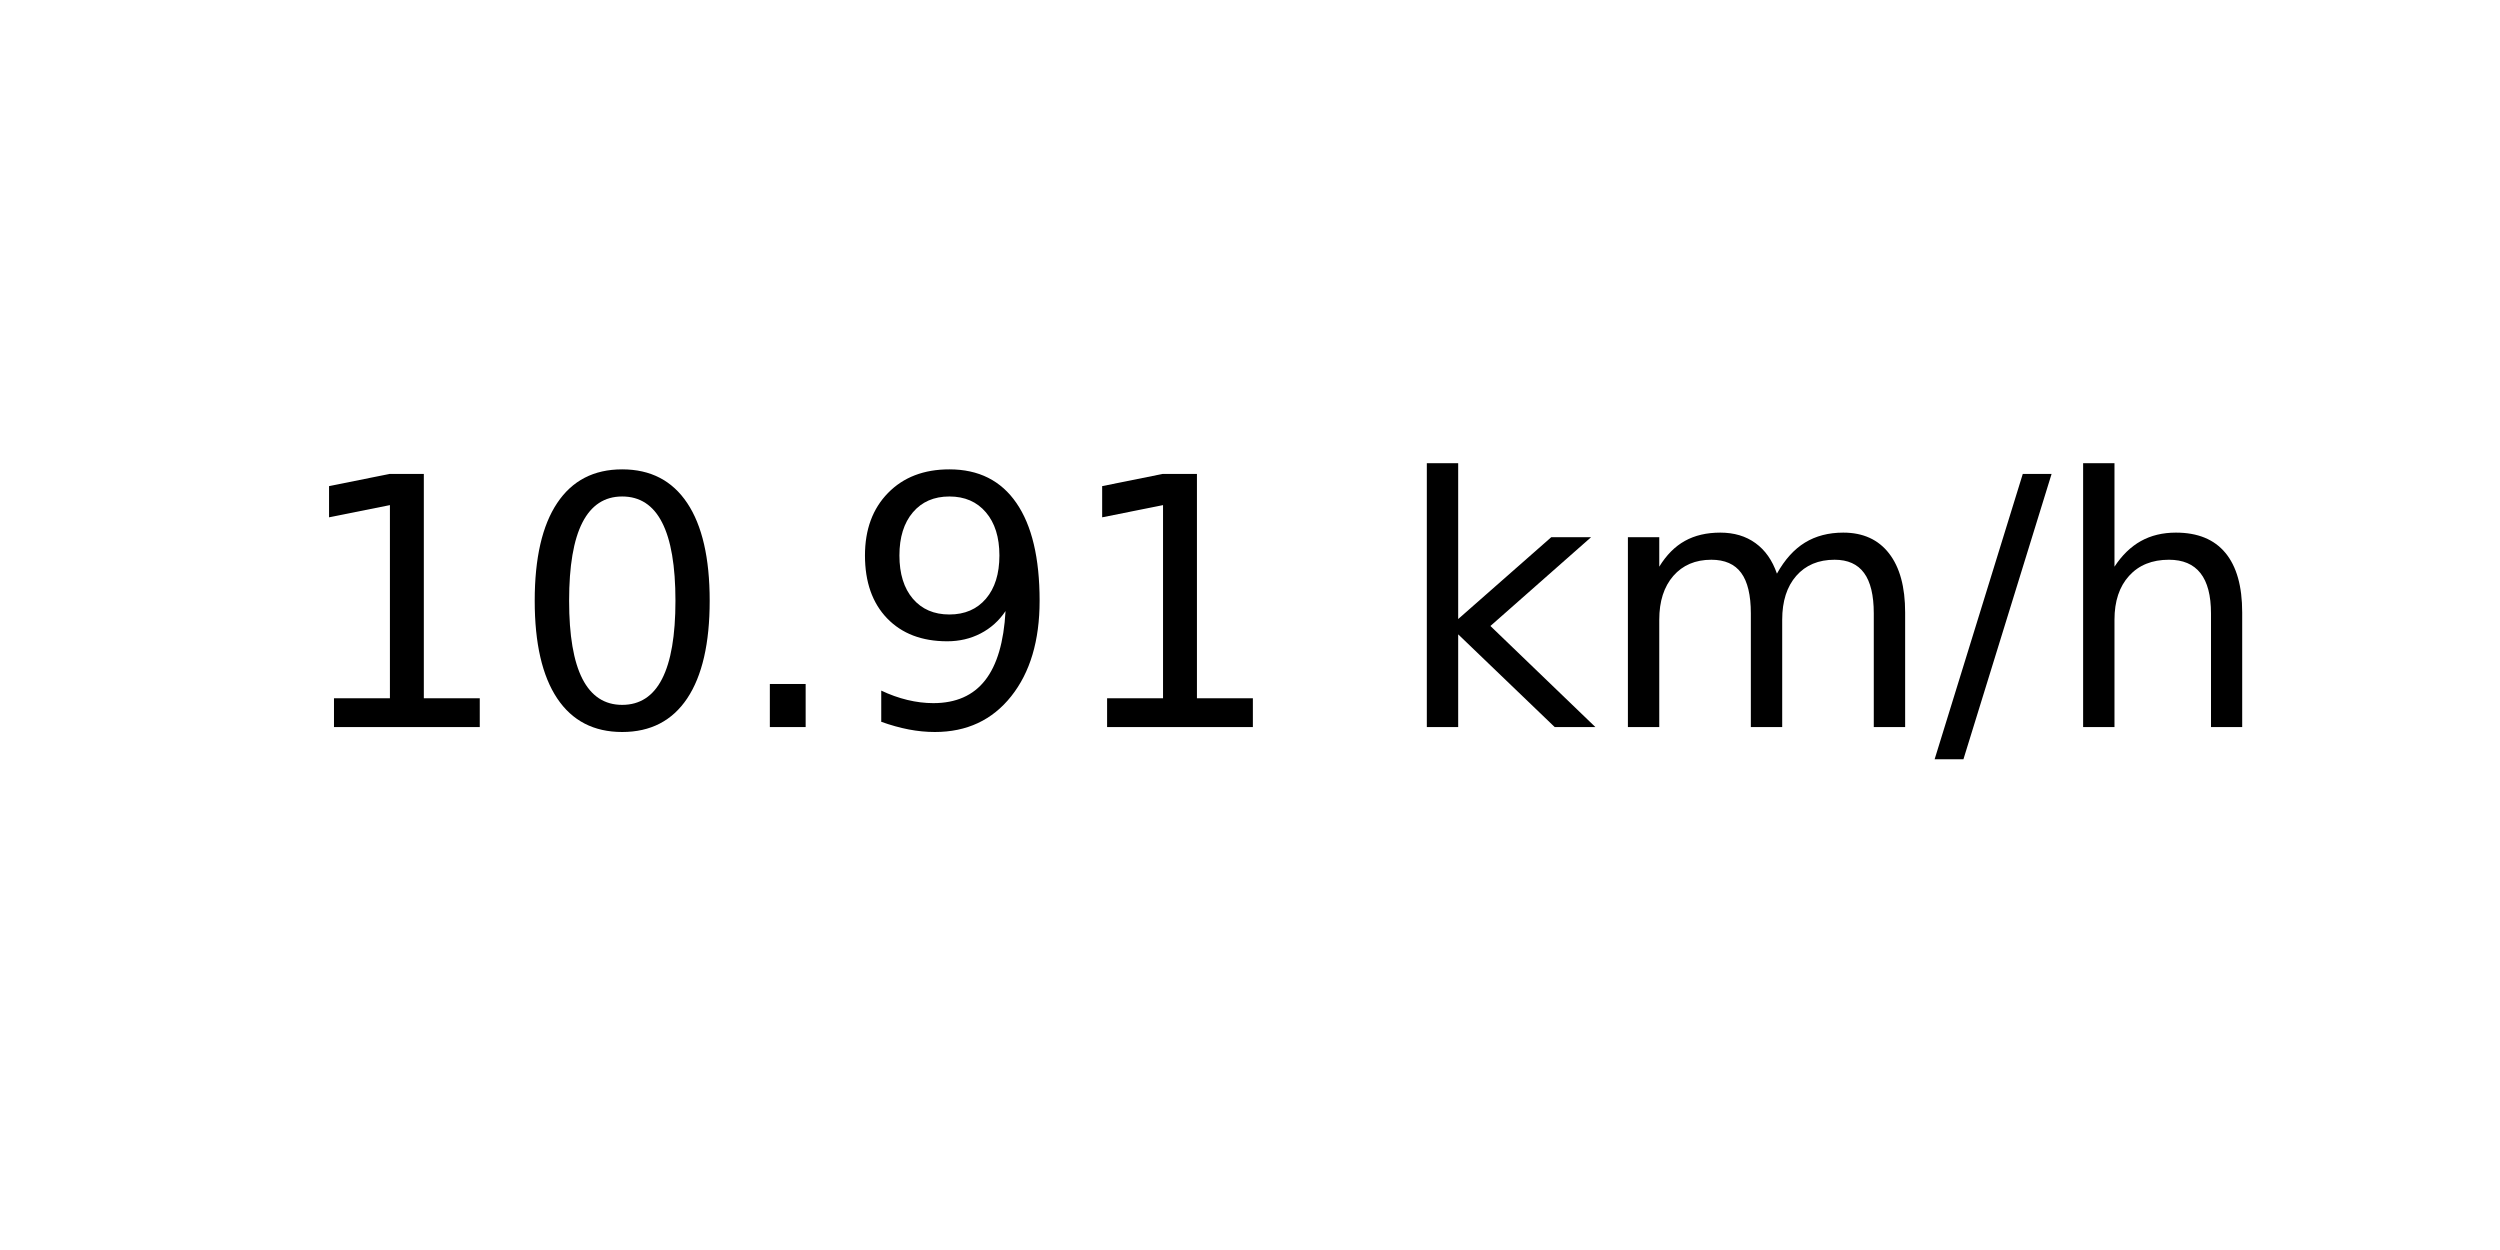
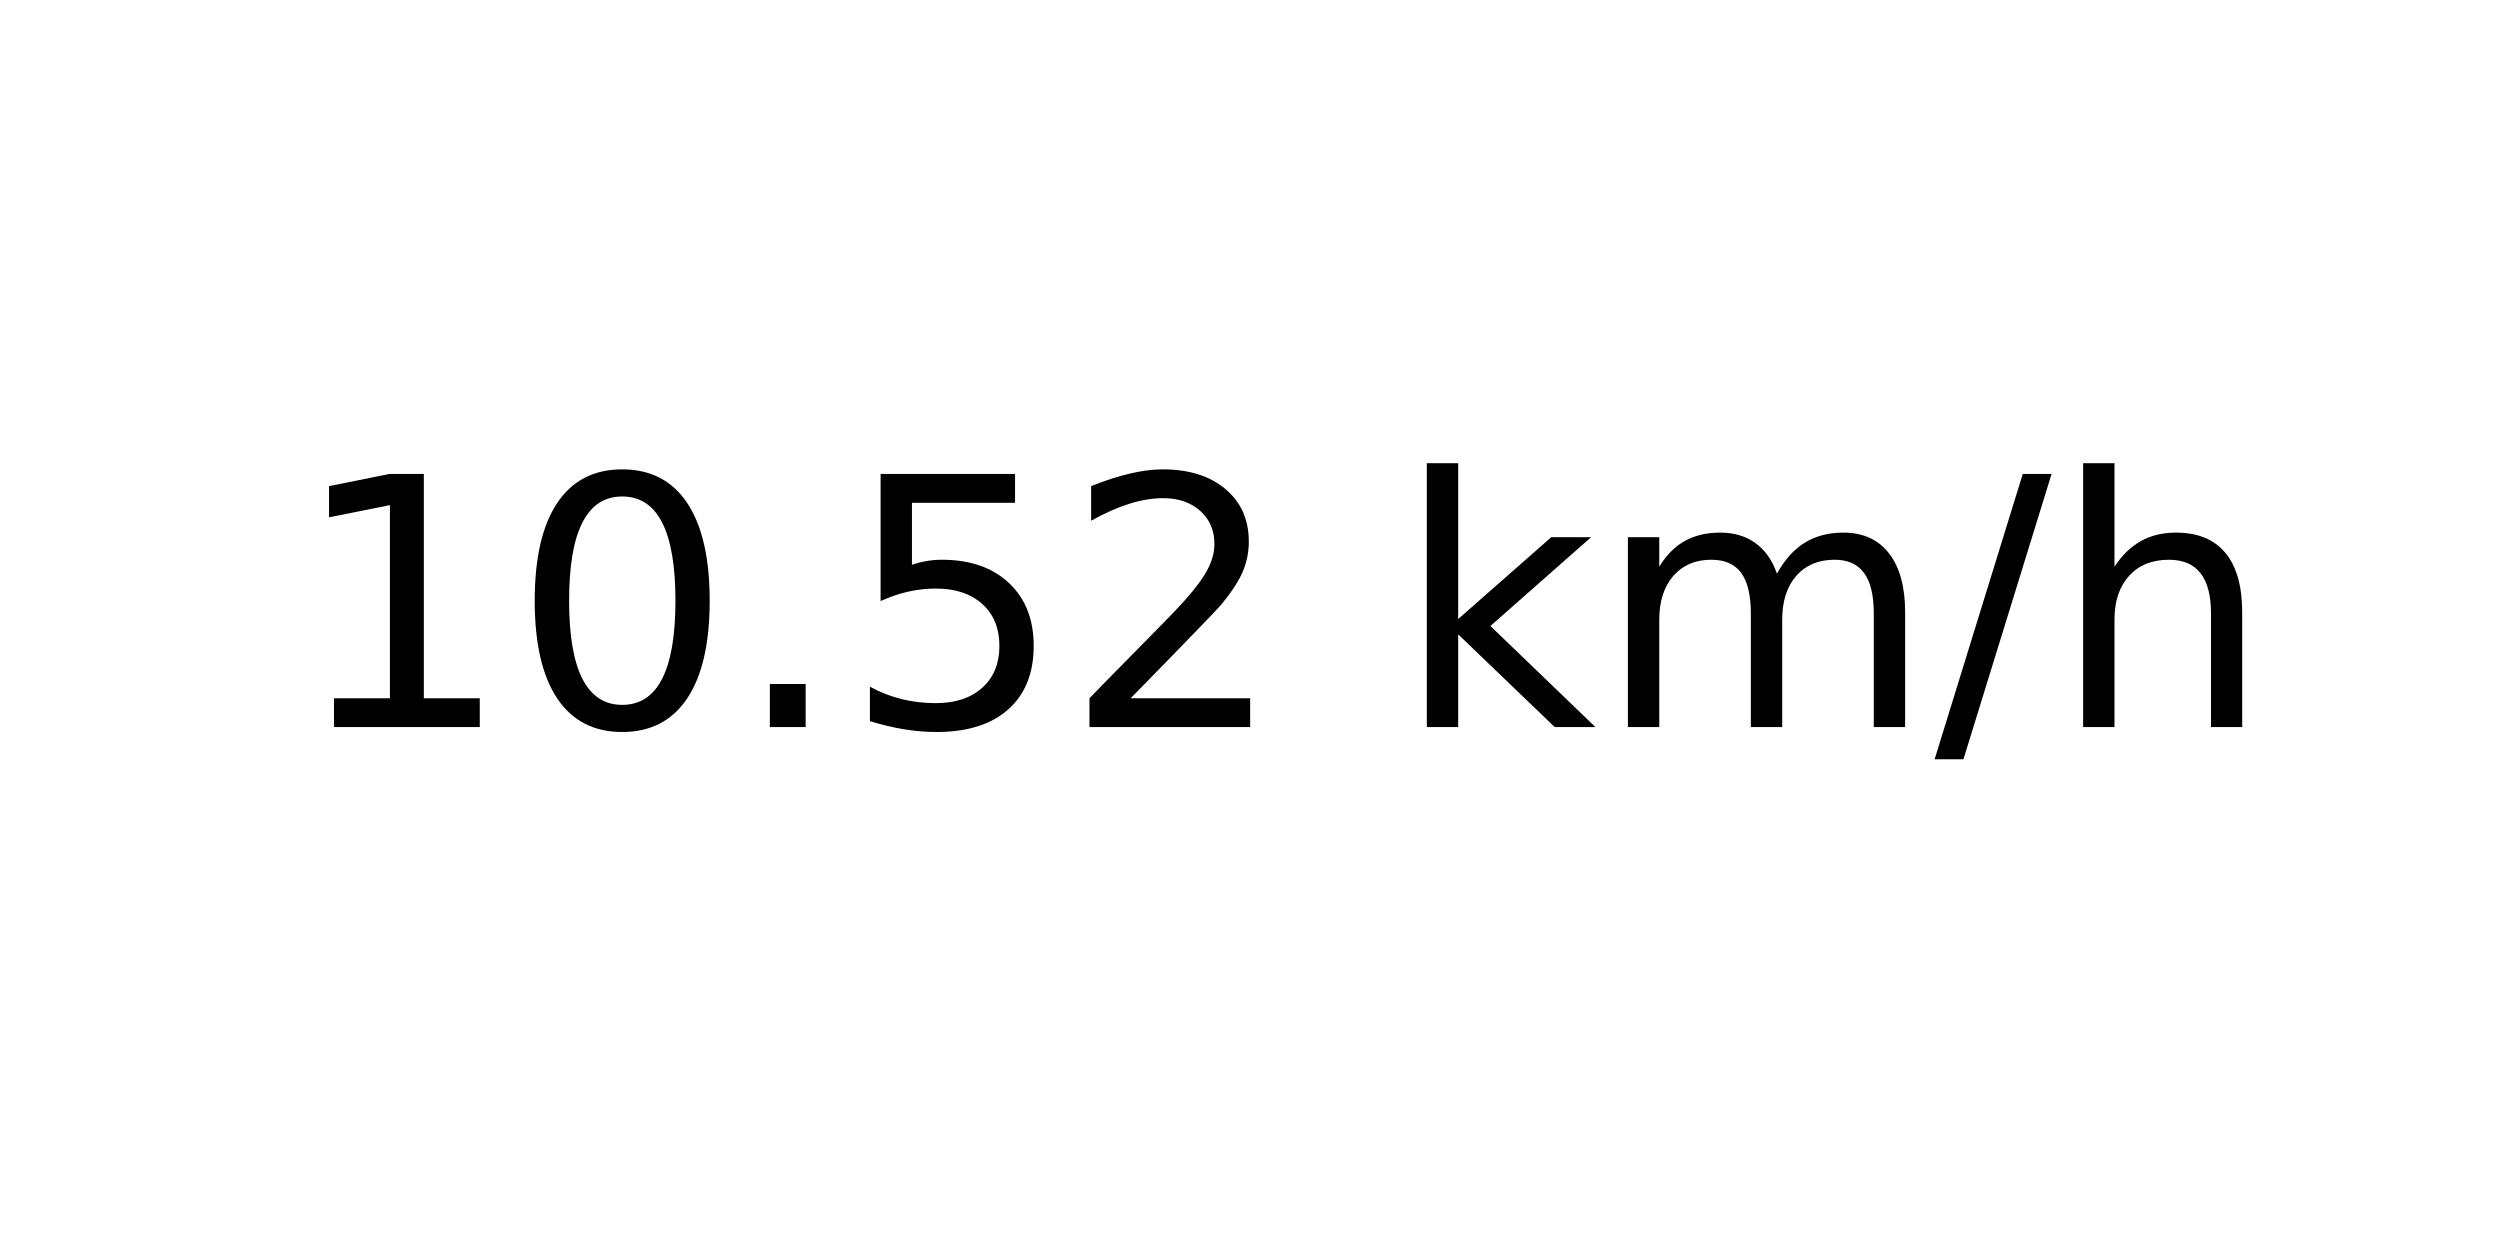
<svg xmlns="http://www.w3.org/2000/svg" xmlns:xlink="http://www.w3.org/1999/xlink" width="72pt" height="36pt" viewBox="0 0 72 36" version="1.1">
  <defs>
    <style type="text/css">*{stroke-linejoin: round; stroke-linecap: butt}</style>
  </defs>
  <g id="figure_1">
    <g id="axes_1">
      <g id="text_1">
        <g transform="translate(8.378125 20.93937) scale(0.1 -0.1)">
          <defs>
            <path id="DejaVuSans-31" d="M 794 531  L 1825 531  L 1825 4091  L 703 3866  L 703 4441  L 1819 4666  L 2450 4666  L 2450 531  L 3481 531  L 3481 0  L 794 0  L 794 531  z " transform="scale(0.015625)" />
            <path id="DejaVuSans-30" d="M 2034 4250  Q 1547 4250 1301 3770  Q 1056 3291 1056 2328  Q 1056 1369 1301 889  Q 1547 409 2034 409  Q 2525 409 2770 889  Q 3016 1369 3016 2328  Q 3016 3291 2770 3770  Q 2525 4250 2034 4250  z M 2034 4750  Q 2819 4750 3233 4129  Q 3647 3509 3647 2328  Q 3647 1150 3233 529  Q 2819 -91 2034 -91  Q 1250 -91 836 529  Q 422 1150 422 2328  Q 422 3509 836 4129  Q 1250 4750 2034 4750  z " transform="scale(0.015625)" />
            <path id="DejaVuSans-2e" d="M 684 794  L 1344 794  L 1344 0  L 684 0  L 684 794  z " transform="scale(0.015625)" />
-             <path id="DejaVuSans-39" d="M 703 97  L 703 672  Q 941 559 1184 500  Q 1428 441 1663 441  Q 2288 441 2617 861  Q 2947 1281 2994 2138  Q 2813 1869 2534 1725  Q 2256 1581 1919 1581  Q 1219 1581 811 2004  Q 403 2428 403 3163  Q 403 3881 828 4315  Q 1253 4750 1959 4750  Q 2769 4750 3195 4129  Q 3622 3509 3622 2328  Q 3622 1225 3098 567  Q 2575 -91 1691 -91  Q 1453 -91 1209 -44  Q 966 3 703 97  z M 1959 2075  Q 2384 2075 2632 2365  Q 2881 2656 2881 3163  Q 2881 3666 2632 3958  Q 2384 4250 1959 4250  Q 1534 4250 1286 3958  Q 1038 3666 1038 3163  Q 1038 2656 1286 2365  Q 1534 2075 1959 2075  z " transform="scale(0.015625)" />
+             <path id="DejaVuSans-35" d="M 691 4666  L 3169 4666  L 3169 4134  L 1269 4134  L 1269 2991  Q 1406 3038 1543 3061  Q 1681 3084 1819 3084  Q 2600 3084 3056 2656  Q 3513 2228 3513 1497  Q 3513 744 3044 326  Q 2575 -91 1722 -91  Q 1428 -91 1123 -41  Q 819 9 494 109  L 494 744  Q 775 591 1075 516  Q 1375 441 1709 441  Q 2250 441 2565 725  Q 2881 1009 2881 1497  Q 2881 1984 2565 2268  Q 2250 2553 1709 2553  Q 1456 2553 1204 2497  Q 953 2441 691 2322  L 691 4666  z " transform="scale(0.015625)" />
+             <path id="DejaVuSans-32" d="M 1228 531  L 3431 531  L 3431 0  L 469 0  L 469 531  Q 828 903 1448 1529  Q 2069 2156 2228 2338  Q 2531 2678 2651 2914  Q 2772 3150 2772 3378  Q 2772 3750 2511 3984  Q 2250 4219 1831 4219  Q 1534 4219 1204 4116  Q 875 4013 500 3803  L 500 4441  Q 881 4594 1212 4672  Q 1544 4750 1819 4750  Q 2544 4750 2975 4387  Q 3406 4025 3406 3419  Q 3406 3131 3298 2873  Q 3191 2616 2906 2266  Q 2828 2175 2409 1742  Q 1991 1309 1228 531  z " transform="scale(0.015625)" />
            <path id="DejaVuSans-20" transform="scale(0.015625)" />
            <path id="DejaVuSans-6b" d="M 581 4863  L 1159 4863  L 1159 1991  L 2875 3500  L 3609 3500  L 1753 1863  L 3688 0  L 2938 0  L 1159 1709  L 1159 0  L 581 0  L 581 4863  z " transform="scale(0.015625)" />
            <path id="DejaVuSans-6d" d="M 3328 2828  Q 3544 3216 3844 3400  Q 4144 3584 4550 3584  Q 5097 3584 5394 3201  Q 5691 2819 5691 2113  L 5691 0  L 5113 0  L 5113 2094  Q 5113 2597 4934 2840  Q 4756 3084 4391 3084  Q 3944 3084 3684 2787  Q 3425 2491 3425 1978  L 3425 0  L 2847 0  L 2847 2094  Q 2847 2600 2669 2842  Q 2491 3084 2119 3084  Q 1678 3084 1418 2786  Q 1159 2488 1159 1978  L 1159 0  L 581 0  L 581 3500  L 1159 3500  L 1159 2956  Q 1356 3278 1631 3431  Q 1906 3584 2284 3584  Q 2666 3584 2933 3390  Q 3200 3197 3328 2828  z " transform="scale(0.015625)" />
            <path id="DejaVuSans-2f" d="M 1625 4666  L 2156 4666  L 531 -594  L 0 -594  L 1625 4666  z " transform="scale(0.015625)" />
            <path id="DejaVuSans-68" d="M 3513 2113  L 3513 0  L 2938 0  L 2938 2094  Q 2938 2591 2744 2837  Q 2550 3084 2163 3084  Q 1697 3084 1428 2787  Q 1159 2491 1159 1978  L 1159 0  L 581 0  L 581 4863  L 1159 4863  L 1159 2956  Q 1366 3272 1645 3428  Q 1925 3584 2291 3584  Q 2894 3584 3203 3211  Q 3513 2838 3513 2113  z " transform="scale(0.015625)" />
          </defs>
          <use xlink:href="#DejaVuSans-31" />
          <use xlink:href="#DejaVuSans-30" x="63.623" />
          <use xlink:href="#DejaVuSans-2e" x="127.246" />
-           <use xlink:href="#DejaVuSans-39" x="159.033" />
-           <use xlink:href="#DejaVuSans-31" x="222.656" />
+           <use xlink:href="#DejaVuSans-35" x="159.033" />
+           <use xlink:href="#DejaVuSans-32" x="222.656" />
          <use xlink:href="#DejaVuSans-20" x="286.279" />
          <use xlink:href="#DejaVuSans-6b" x="318.066" />
          <use xlink:href="#DejaVuSans-6d" x="375.977" />
          <use xlink:href="#DejaVuSans-2f" x="473.389" />
          <use xlink:href="#DejaVuSans-68" x="507.08" />
        </g>
      </g>
    </g>
  </g>
</svg>
